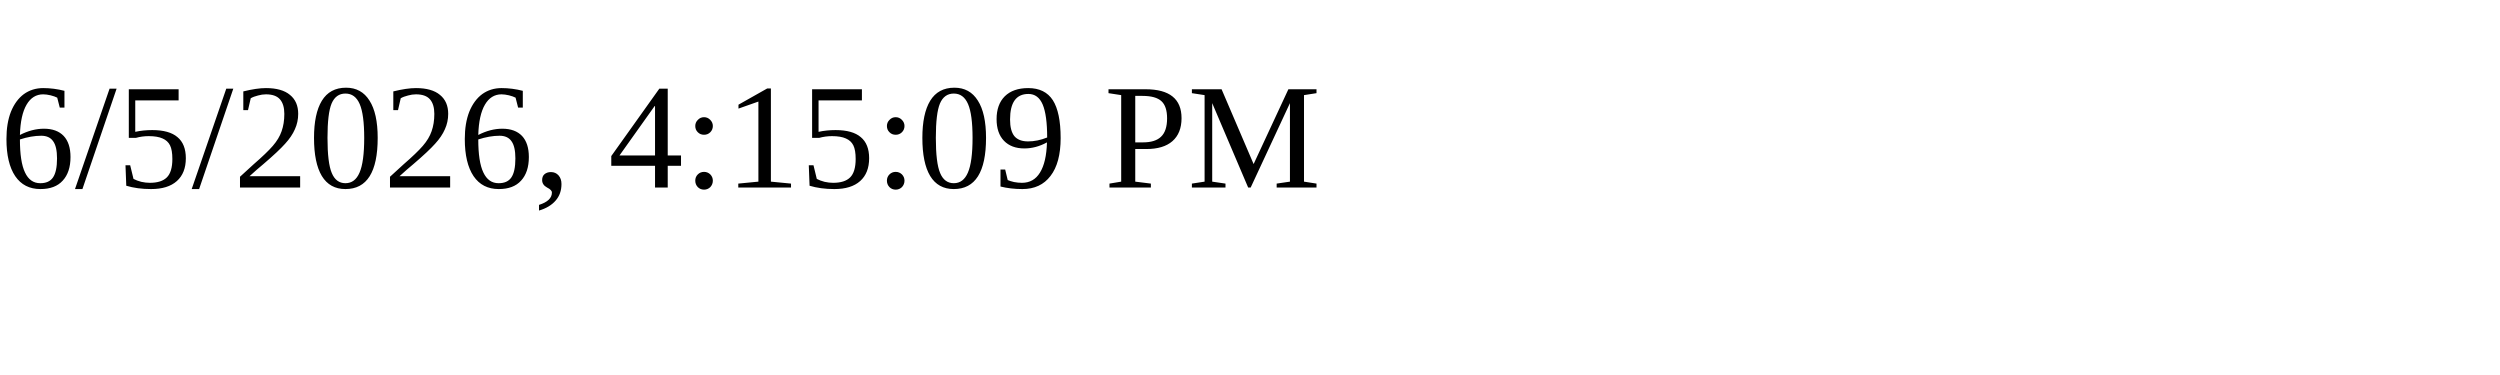
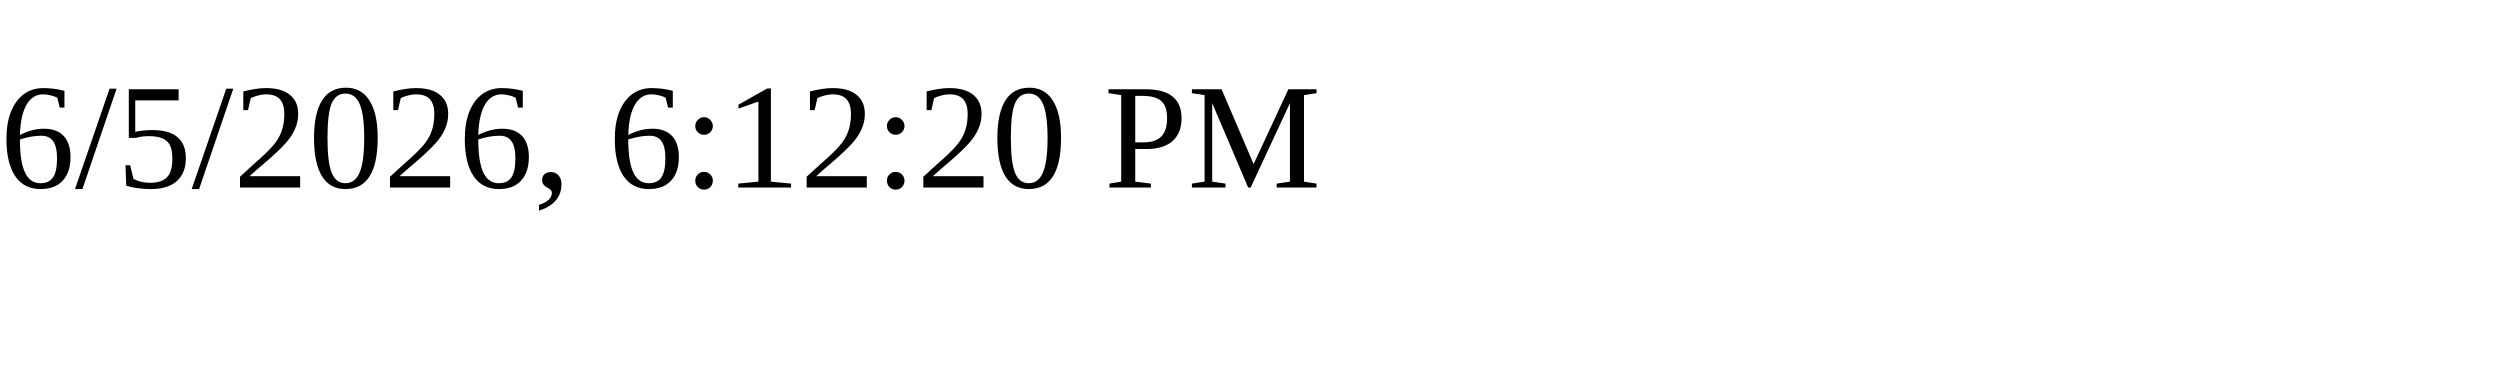
<svg xmlns="http://www.w3.org/2000/svg" height="30" width="200">
-   <text x="0" y="15">6/5/2026, 4:15:09 PM</text>
+   <text x="0" y="15">6/5/2026, 6:12:20 PM</text>
</svg>
